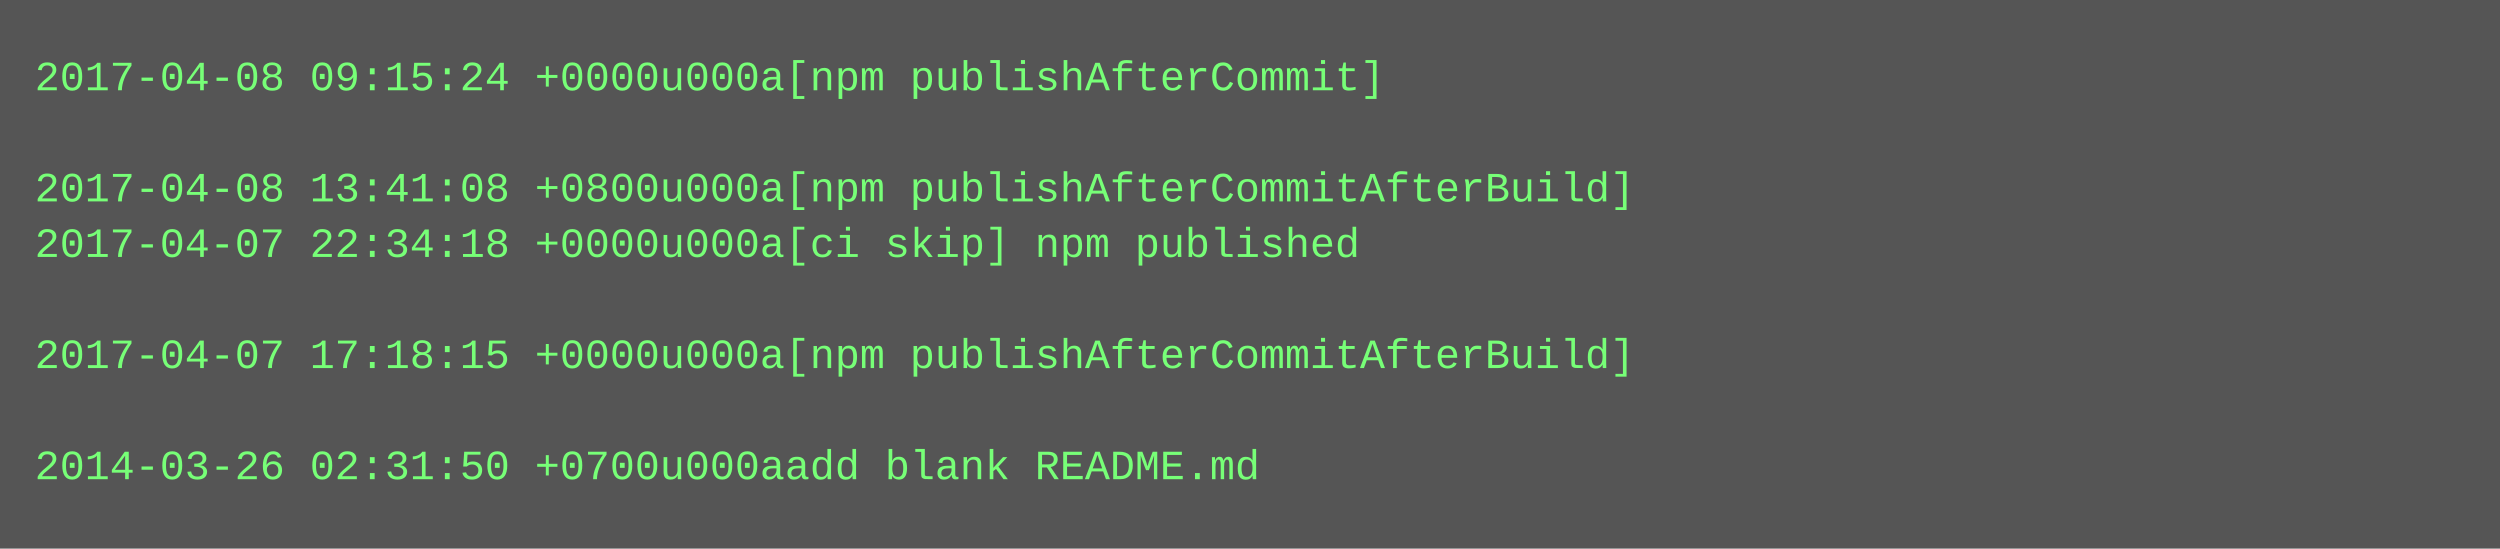
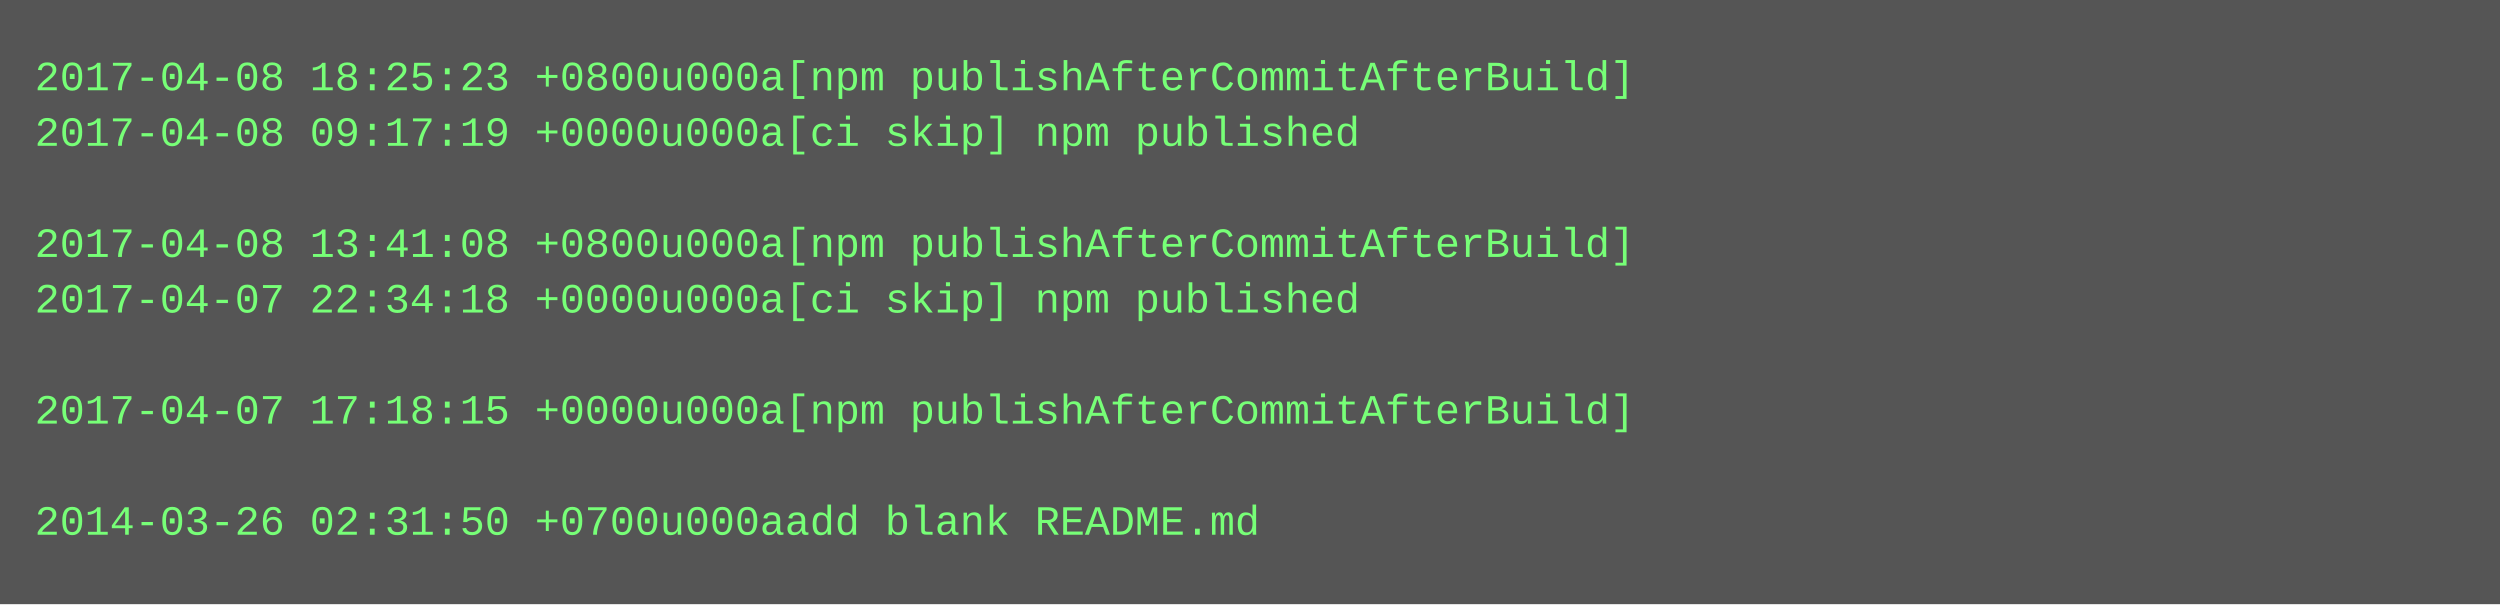
- <svg xmlns="http://www.w3.org/2000/svg" height="158" width="720">
-   <rect height="158" fill="#555" width="720" />
+ <svg xmlns="http://www.w3.org/2000/svg" height="174" width="720">
+   <rect height="174" fill="#555" width="720" />
  <text fill="#7f7" font-family="Courier New" font-size="12" xml:space="preserve">
-     <tspan x="10" y="26">2017-04-08 09:15:24 +0000u000a[npm publishAfterCommit]</tspan>
-     <tspan x="10" y="42" />
-     <tspan x="10" y="58">2017-04-08 13:41:08 +0800u000a[npm publishAfterCommitAfterBuild]</tspan>
-     <tspan x="10" y="74">2017-04-07 22:34:18 +0000u000a[ci skip] npm published</tspan>
-     <tspan x="10" y="90" />
-     <tspan x="10" y="106">2017-04-07 17:18:15 +0000u000a[npm publishAfterCommitAfterBuild]</tspan>
-     <tspan x="10" y="122" />
-     <tspan x="10" y="138">2014-03-26 02:31:50 +0700u000aadd blank README.md</tspan>
+     <tspan x="10" y="26">2017-04-08 18:25:23 +0800u000a[npm publishAfterCommitAfterBuild]</tspan>
+     <tspan x="10" y="42">2017-04-08 09:17:19 +0000u000a[ci skip] npm published</tspan>
+     <tspan x="10" y="58" />
+     <tspan x="10" y="74">2017-04-08 13:41:08 +0800u000a[npm publishAfterCommitAfterBuild]</tspan>
+     <tspan x="10" y="90">2017-04-07 22:34:18 +0000u000a[ci skip] npm published</tspan>
+     <tspan x="10" y="106" />
+     <tspan x="10" y="122">2017-04-07 17:18:15 +0000u000a[npm publishAfterCommitAfterBuild]</tspan>
+     <tspan x="10" y="138" />
+     <tspan x="10" y="154">2014-03-26 02:31:50 +0700u000aadd blank README.md</tspan>
  </text>
</svg>
